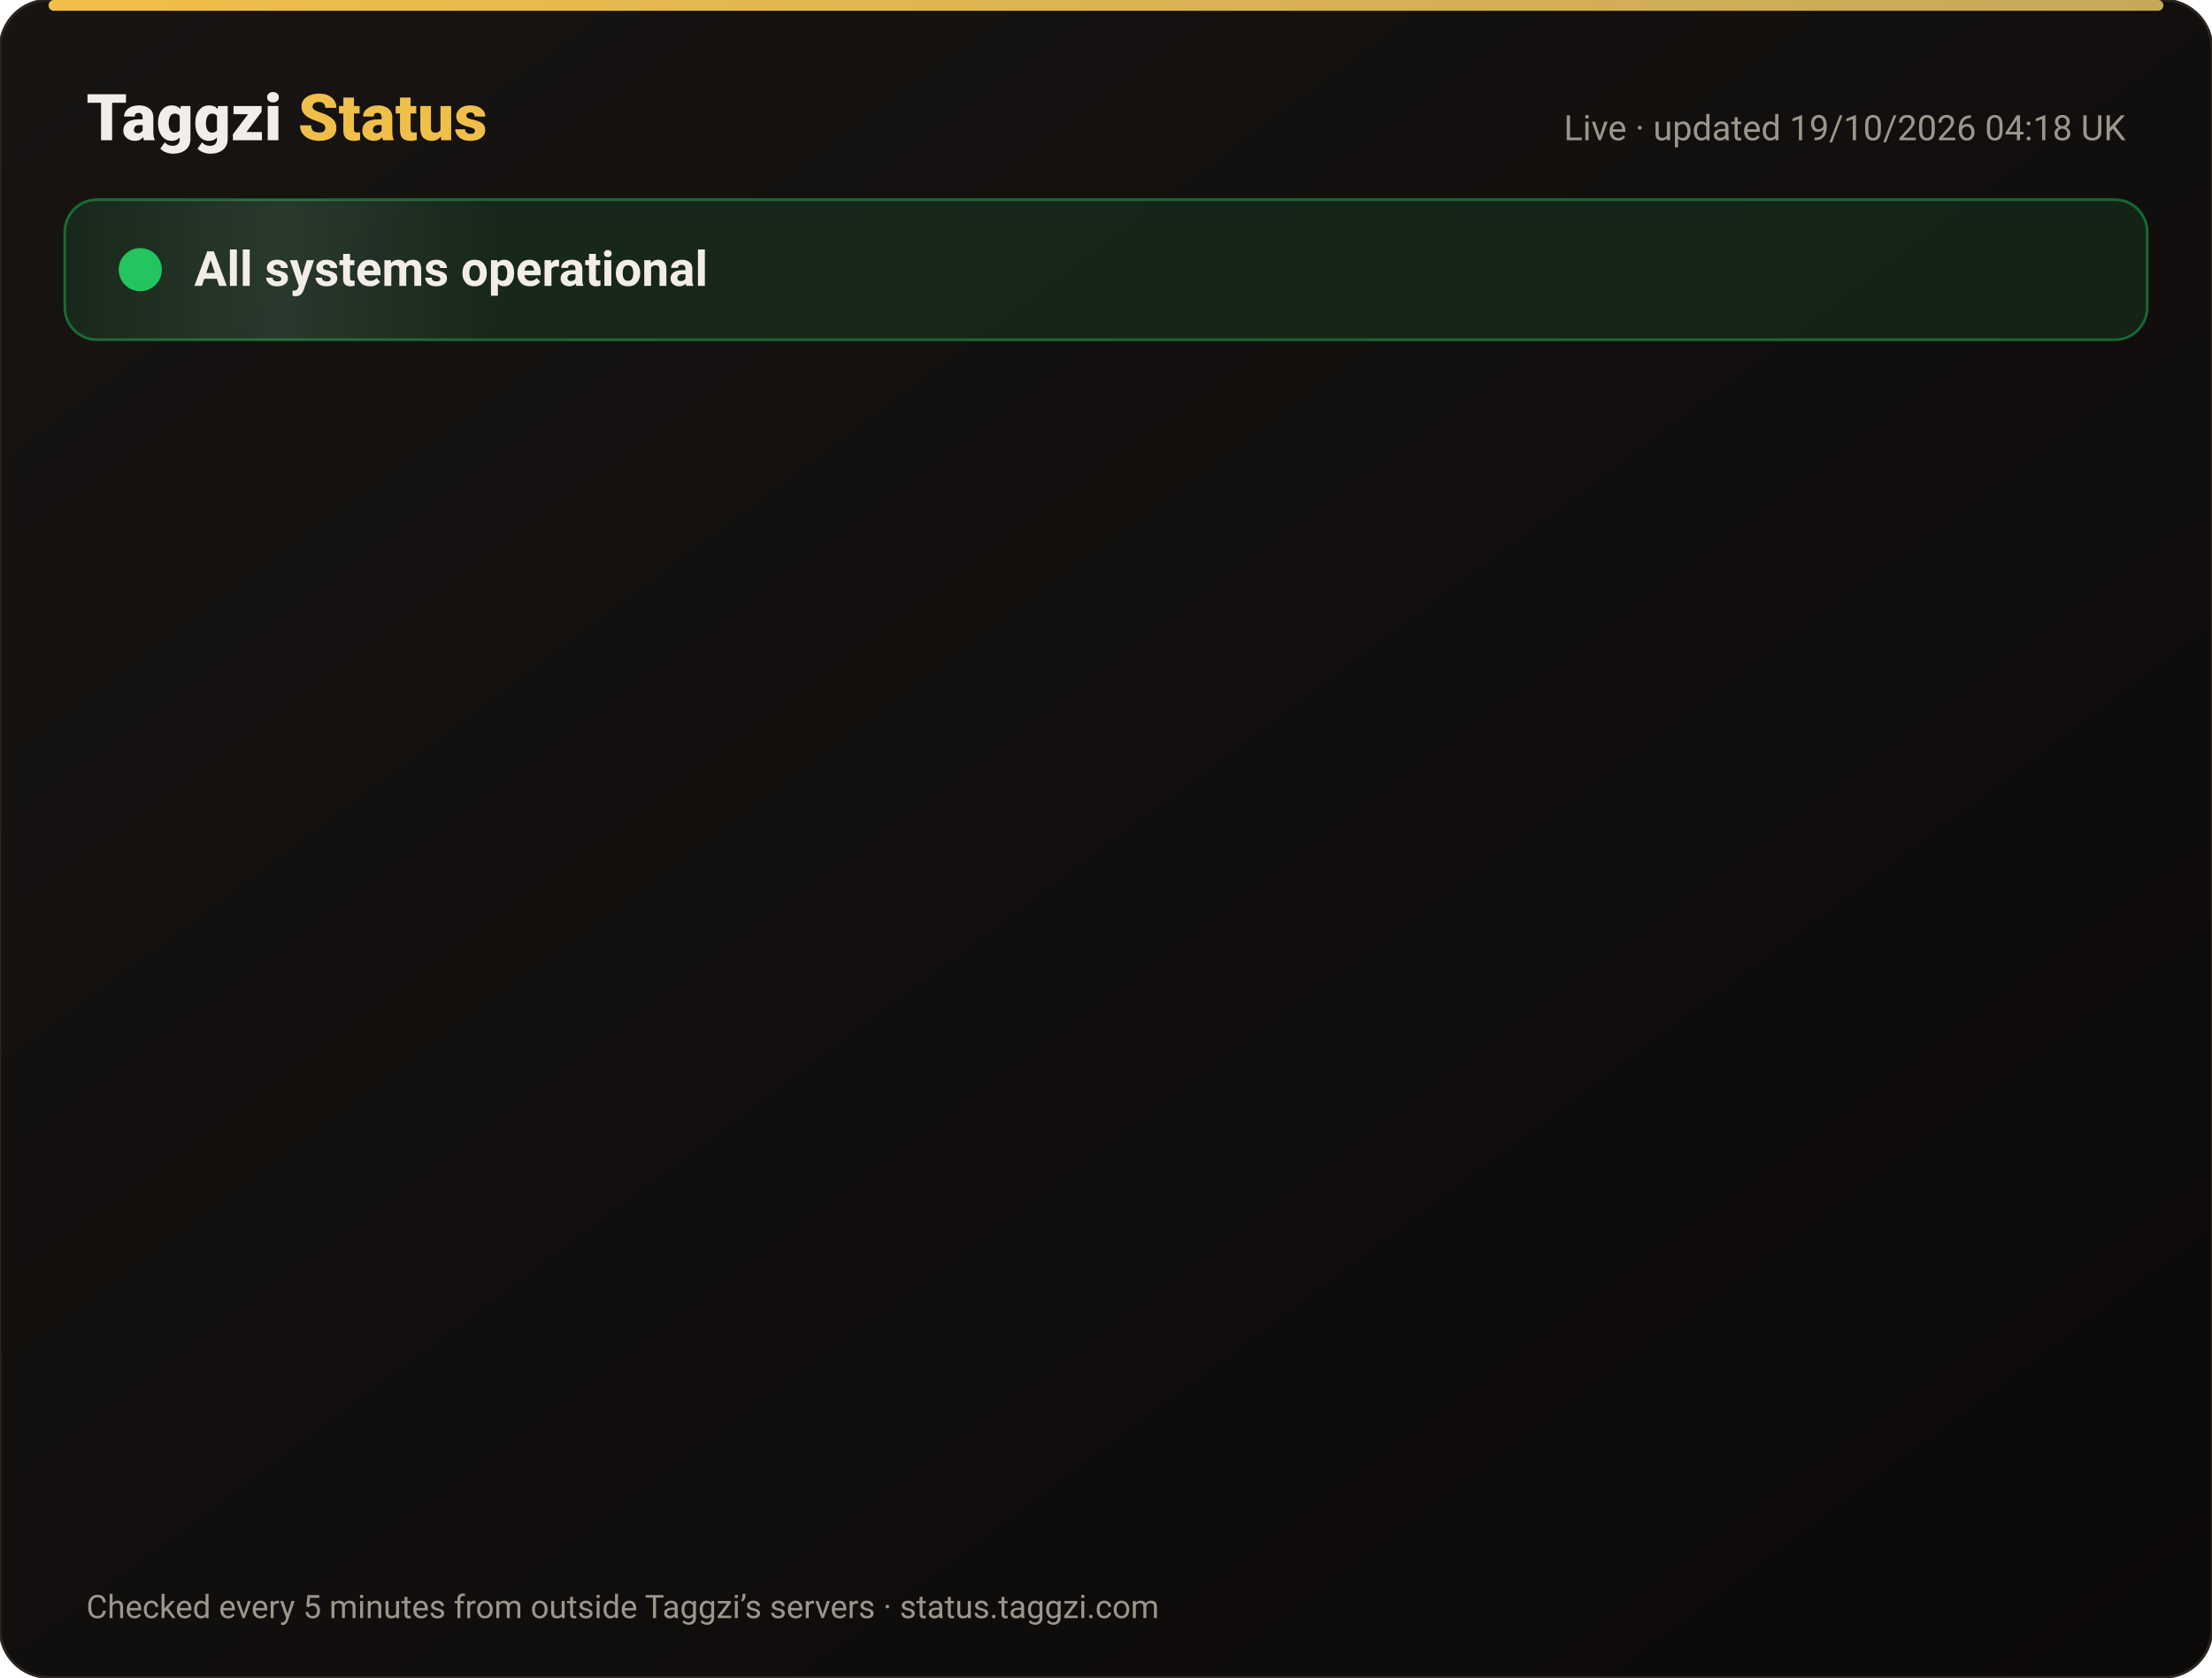
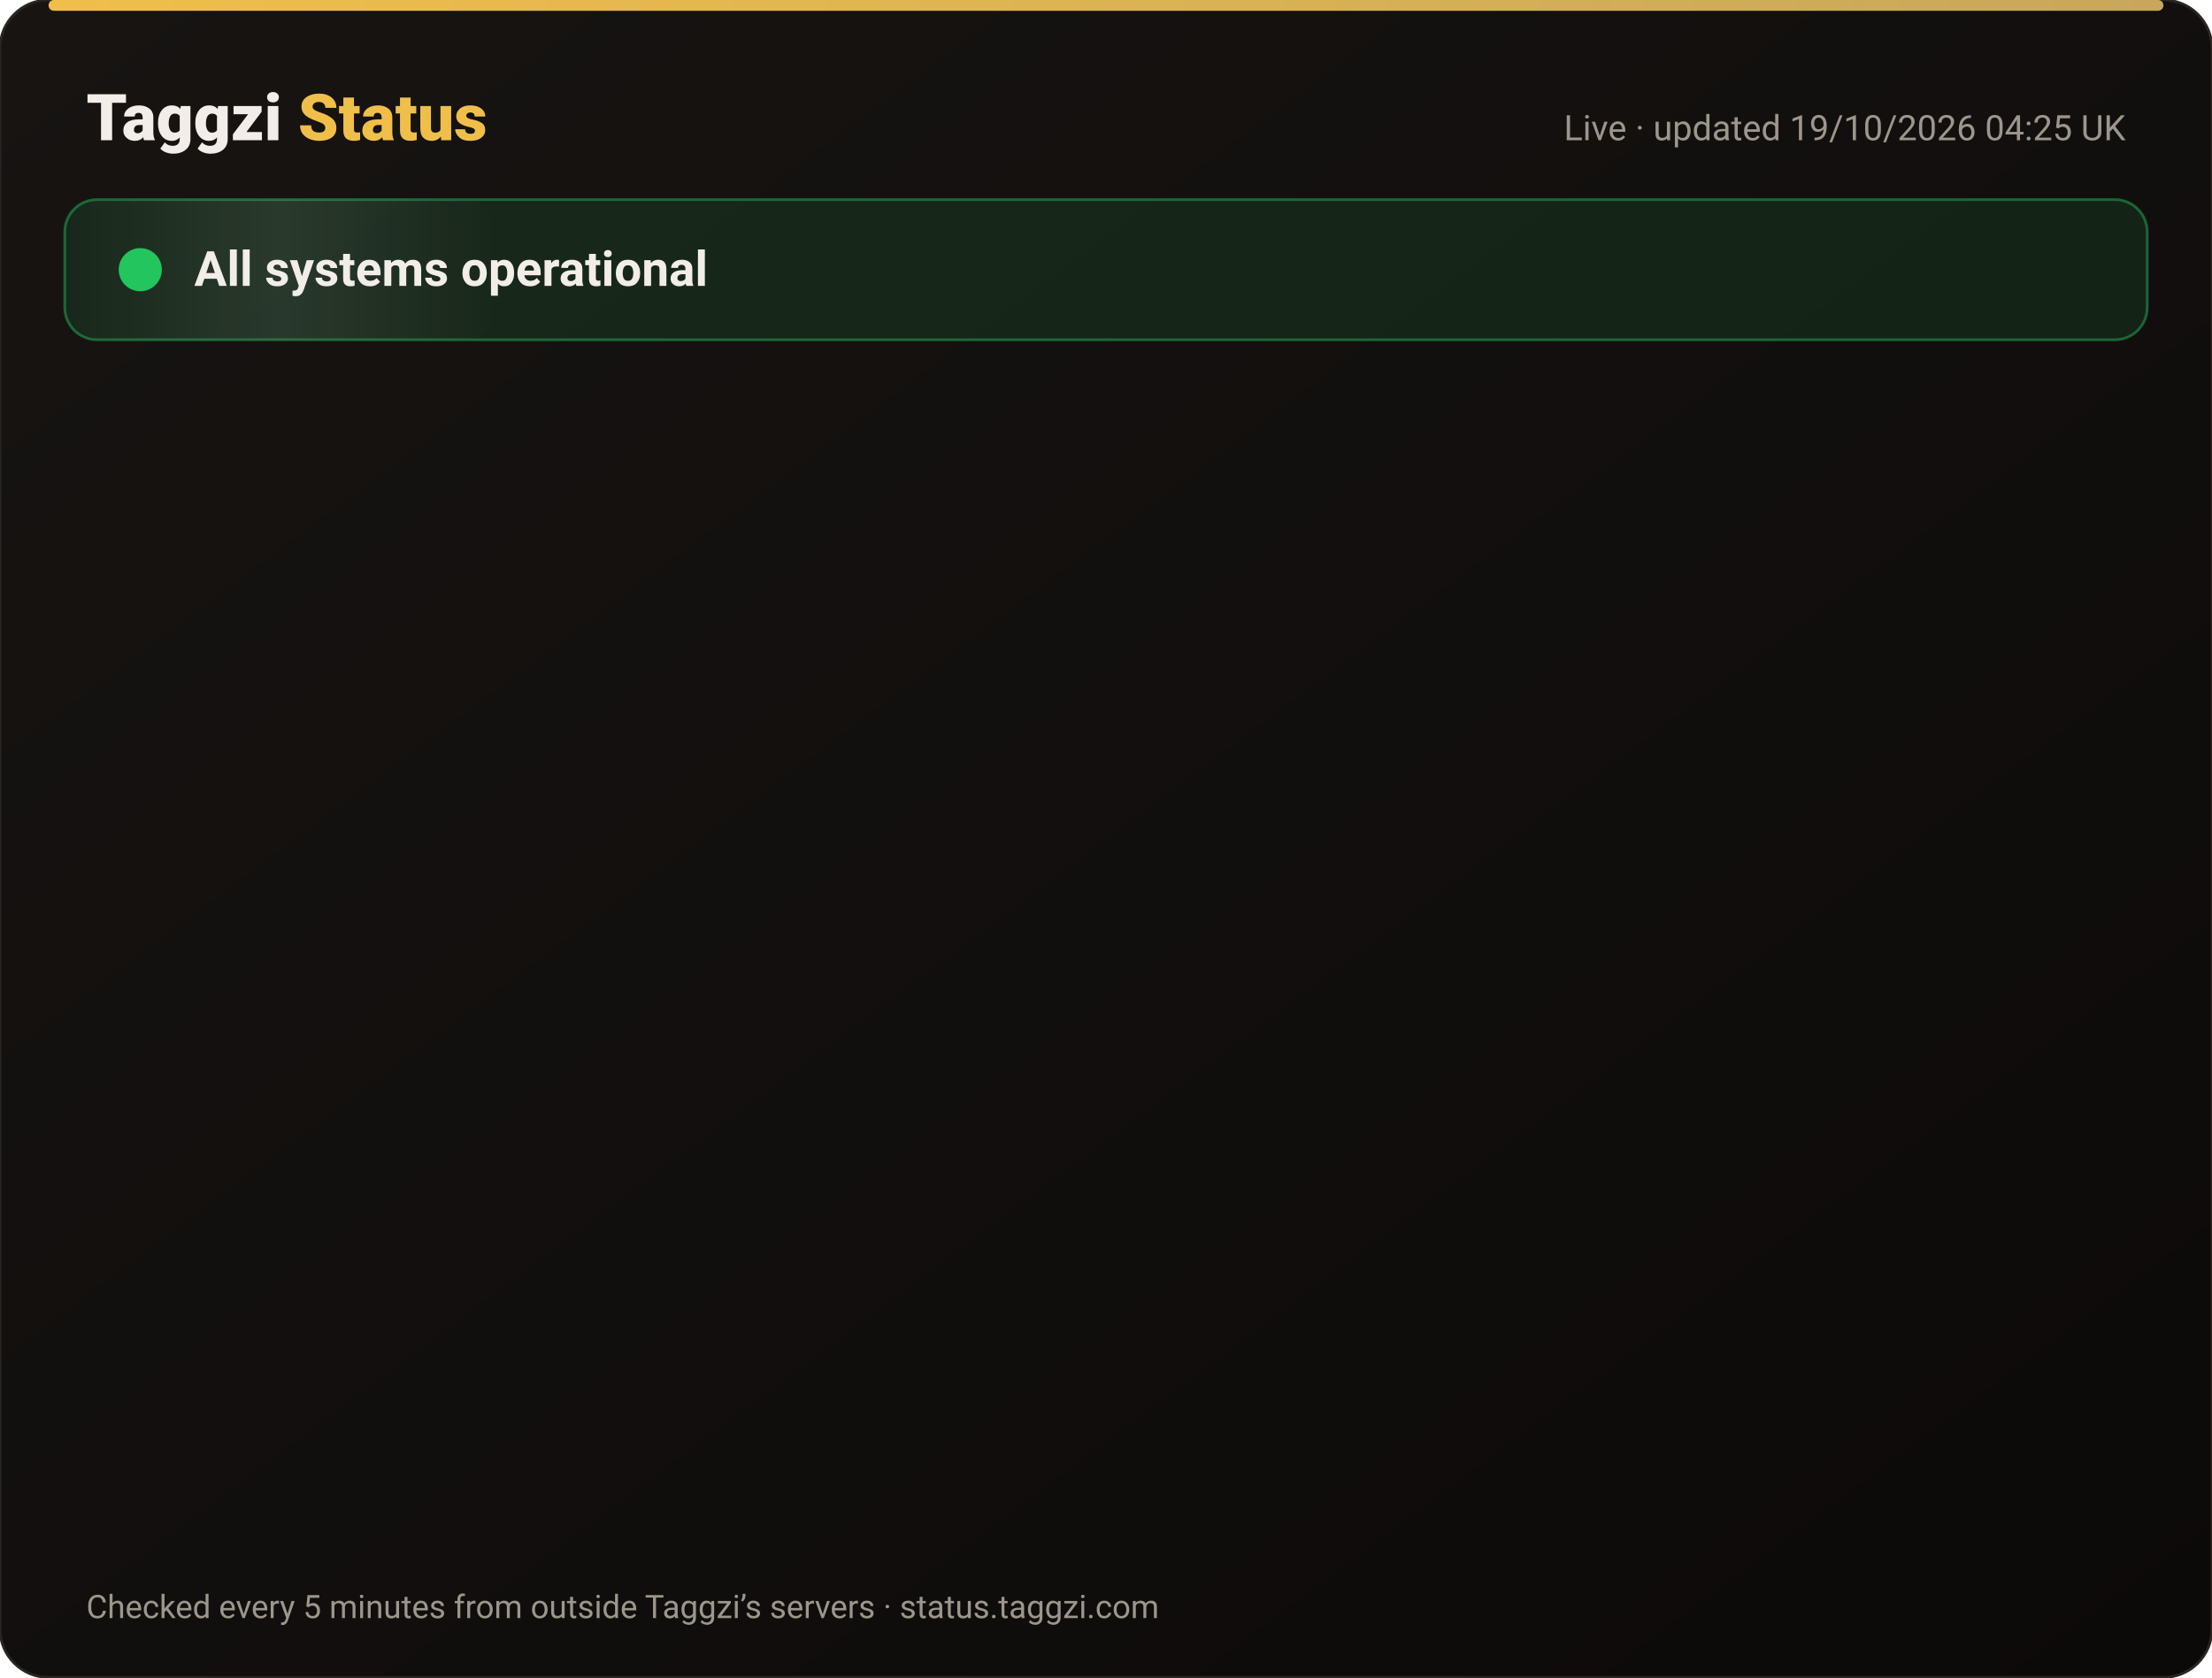
<svg xmlns="http://www.w3.org/2000/svg" width="820" height="622" viewBox="0 0 820 622" font-family="-apple-system,Segoe UI,Roboto,Helvetica,Arial,sans-serif">
  <defs>
    <linearGradient id="bg" x1="0" y1="0" x2="1" y2="1">
      <stop offset="0" stop-color="#171412" />
      <stop offset="1" stop-color="#0C0A09" />
    </linearGradient>
    <linearGradient id="gold" x1="0" x2="1">
      <stop offset="0" stop-color="#F0BF4A" />
      <stop offset="1" stop-color="#c6a85b" />
    </linearGradient>
    <linearGradient id="shine" x1="0" x2="1">
      <stop offset="0" stop-color="#fff" stop-opacity="0" />
      <stop offset=".5" stop-color="#fff" stop-opacity=".08" />
      <stop offset="1" stop-color="#fff" stop-opacity="0" />
    </linearGradient>
  </defs>
  <rect width="820" height="622" rx="18" fill="url(#bg)" stroke="#2a2521" />
  <rect x="18" y="0" width="784" height="4" rx="2" fill="url(#gold)" />
  <text x="32" y="52" font-size="24" font-weight="800" fill="#F2EDE8">Taggzi <tspan fill="#F0BF4A">Status</tspan>
  </text>
-   <text x="788" y="52" font-size="13" fill="#9C968C" text-anchor="end">Live · updated 19/10/2026 04:18 UK</text>
+   <text x="788" y="52" font-size="13" fill="#9C968C" text-anchor="end">Live · updated 19/10/2026 04:25 UK</text>
  <rect x="24" y="74" width="772" height="52" rx="12" fill="#22c55e" fill-opacity=".12" stroke="#22c55e" stroke-opacity=".45" />
  <rect x="24" y="74" width="160" height="52" rx="12" fill="url(#shine)">
    <animate attributeName="x" from="-160" to="820" dur="4s" repeatCount="indefinite" />
  </rect>
  <circle cx="52" cy="100" r="7" fill="#22c55e" />
  <circle cx="52" cy="100" r="7" fill="none" stroke="#22c55e" stroke-width="2">
    <animate attributeName="r" values="7;15;7" dur="2s" repeatCount="indefinite" />
    <animate attributeName="opacity" values=".9;0;.9" dur="2s" repeatCount="indefinite" />
  </circle>
  <text x="72" y="106" font-size="18" font-weight="700" fill="#F2EDE8">All systems operational</text>
  <g opacity="0">
    <animate attributeName="opacity" from="0" to="1" begin="0.00s" dur=".6s" fill="freeze" />
    <line x1="32" y1="188" x2="788" y2="188" stroke="#2a2521" />
    <circle cx="44" cy="166" r="6" fill="#22c55e">
      <animate attributeName="opacity" values="1;.45;1" dur="2.4s" begin="0.00s" repeatCount="indefinite" />
    </circle>
    <text x="62" y="171" font-size="15" font-weight="650" fill="#F2EDE8">Website</text>
    <text x="630" y="171" font-size="13" fill="#9C968C" text-anchor="end">100.00% uptime</text>
    <rect x="648" y="154" width="140" height="24" rx="12" fill="#22c55e" fill-opacity=".14" stroke="#22c55e" stroke-opacity=".5" />
    <text x="718" y="171" font-size="12" font-weight="700" fill="#22c55e" text-anchor="middle">Operational</text>
  </g>
  <g opacity="0">
    <animate attributeName="opacity" from="0" to="1" begin="0.15s" dur=".6s" fill="freeze" />
    <line x1="32" y1="234" x2="788" y2="234" stroke="#2a2521" />
    <circle cx="44" cy="212" r="6" fill="#22c55e">
      <animate attributeName="opacity" values="1;.45;1" dur="2.4s" begin="0.15s" repeatCount="indefinite" />
    </circle>
    <text x="62" y="217" font-size="15" font-weight="650" fill="#F2EDE8">Tag scans</text>
    <text x="630" y="217" font-size="13" fill="#9C968C" text-anchor="end">100.00% uptime</text>
    <rect x="648" y="200" width="140" height="24" rx="12" fill="#22c55e" fill-opacity=".14" stroke="#22c55e" stroke-opacity=".5" />
    <text x="718" y="217" font-size="12" font-weight="700" fill="#22c55e" text-anchor="middle">Operational</text>
  </g>
  <g opacity="0">
    <animate attributeName="opacity" from="0" to="1" begin="0.30s" dur=".6s" fill="freeze" />
    <line x1="32" y1="280" x2="788" y2="280" stroke="#2a2521" />
    <circle cx="44" cy="258" r="6" fill="#22c55e">
      <animate attributeName="opacity" values="1;.45;1" dur="2.4s" begin="0.30s" repeatCount="indefinite" />
    </circle>
    <text x="62" y="263" font-size="15" font-weight="650" fill="#F2EDE8">Manual tag lookup</text>
    <text x="630" y="263" font-size="13" fill="#9C968C" text-anchor="end">100.00% uptime</text>
    <rect x="648" y="246" width="140" height="24" rx="12" fill="#22c55e" fill-opacity=".14" stroke="#22c55e" stroke-opacity=".5" />
    <text x="718" y="263" font-size="12" font-weight="700" fill="#22c55e" text-anchor="middle">Operational</text>
  </g>
  <g opacity="0">
    <animate attributeName="opacity" from="0" to="1" begin="0.45s" dur=".6s" fill="freeze" />
    <line x1="32" y1="326" x2="788" y2="326" stroke="#2a2521" />
    <circle cx="44" cy="304" r="6" fill="#22c55e">
      <animate attributeName="opacity" values="1;.45;1" dur="2.4s" begin="0.45s" repeatCount="indefinite" />
    </circle>
    <text x="62" y="309" font-size="15" font-weight="650" fill="#F2EDE8">App &amp; login</text>
    <text x="630" y="309" font-size="13" fill="#9C968C" text-anchor="end">100.00% uptime</text>
    <rect x="648" y="292" width="140" height="24" rx="12" fill="#22c55e" fill-opacity=".14" stroke="#22c55e" stroke-opacity=".5" />
    <text x="718" y="309" font-size="12" font-weight="700" fill="#22c55e" text-anchor="middle">Operational</text>
  </g>
  <g opacity="0">
    <animate attributeName="opacity" from="0" to="1" begin="0.60s" dur=".6s" fill="freeze" />
    <line x1="32" y1="372" x2="788" y2="372" stroke="#2a2521" />
    <circle cx="44" cy="350" r="6" fill="#22c55e">
      <animate attributeName="opacity" values="1;.45;1" dur="2.4s" begin="0.60s" repeatCount="indefinite" />
    </circle>
    <text x="62" y="355" font-size="15" font-weight="650" fill="#F2EDE8">Community alerts</text>
    <text x="630" y="355" font-size="13" fill="#9C968C" text-anchor="end">100.00% uptime</text>
    <rect x="648" y="338" width="140" height="24" rx="12" fill="#22c55e" fill-opacity=".14" stroke="#22c55e" stroke-opacity=".5" />
    <text x="718" y="355" font-size="12" font-weight="700" fill="#22c55e" text-anchor="middle">Operational</text>
  </g>
  <g opacity="0">
    <animate attributeName="opacity" from="0" to="1" begin="0.75s" dur=".6s" fill="freeze" />
    <line x1="32" y1="418" x2="788" y2="418" stroke="#2a2521" />
    <circle cx="44" cy="396" r="6" fill="#22c55e">
      <animate attributeName="opacity" values="1;.45;1" dur="2.4s" begin="0.75s" repeatCount="indefinite" />
    </circle>
    <text x="62" y="401" font-size="15" font-weight="650" fill="#F2EDE8">Private calling</text>
    <text x="630" y="401" font-size="13" fill="#9C968C" text-anchor="end">100.00% uptime</text>
    <rect x="648" y="384" width="140" height="24" rx="12" fill="#22c55e" fill-opacity=".14" stroke="#22c55e" stroke-opacity=".5" />
    <text x="718" y="401" font-size="12" font-weight="700" fill="#22c55e" text-anchor="middle">Operational</text>
  </g>
  <g opacity="0">
    <animate attributeName="opacity" from="0" to="1" begin="0.90s" dur=".6s" fill="freeze" />
    <line x1="32" y1="464" x2="788" y2="464" stroke="#2a2521" />
    <circle cx="44" cy="442" r="6" fill="#22c55e">
      <animate attributeName="opacity" values="1;.45;1" dur="2.4s" begin="0.90s" repeatCount="indefinite" />
    </circle>
    <text x="62" y="447" font-size="15" font-weight="650" fill="#F2EDE8">Payments</text>
    <text x="630" y="447" font-size="13" fill="#9C968C" text-anchor="end">99.98% uptime</text>
    <rect x="648" y="430" width="140" height="24" rx="12" fill="#22c55e" fill-opacity=".14" stroke="#22c55e" stroke-opacity=".5" />
    <text x="718" y="447" font-size="12" font-weight="700" fill="#22c55e" text-anchor="middle">Operational</text>
  </g>
  <g opacity="0">
    <animate attributeName="opacity" from="0" to="1" begin="1.05s" dur=".6s" fill="freeze" />
    <line x1="32" y1="510" x2="788" y2="510" stroke="#2a2521" />
    <circle cx="44" cy="488" r="6" fill="#22c55e">
      <animate attributeName="opacity" values="1;.45;1" dur="2.4s" begin="1.05s" repeatCount="indefinite" />
    </circle>
    <text x="62" y="493" font-size="15" font-weight="650" fill="#F2EDE8">Email &amp; support</text>
    <text x="630" y="493" font-size="13" fill="#9C968C" text-anchor="end">100.00% uptime</text>
    <rect x="648" y="476" width="140" height="24" rx="12" fill="#22c55e" fill-opacity=".14" stroke="#22c55e" stroke-opacity=".5" />
    <text x="718" y="493" font-size="12" font-weight="700" fill="#22c55e" text-anchor="middle">Operational</text>
  </g>
  <g opacity="0">
    <animate attributeName="opacity" from="0" to="1" begin="1.20s" dur=".6s" fill="freeze" />
    <line x1="32" y1="556" x2="788" y2="556" stroke="#2a2521" />
    <circle cx="44" cy="534" r="6" fill="#22c55e">
      <animate attributeName="opacity" values="1;.45;1" dur="2.4s" begin="1.20s" repeatCount="indefinite" />
    </circle>
    <text x="62" y="539" font-size="15" font-weight="650" fill="#F2EDE8">Secure connection (SSL)</text>
    <text x="630" y="539" font-size="13" fill="#9C968C" text-anchor="end">100.00% uptime</text>
    <rect x="648" y="522" width="140" height="24" rx="12" fill="#22c55e" fill-opacity=".14" stroke="#22c55e" stroke-opacity=".5" />
    <text x="718" y="539" font-size="12" font-weight="700" fill="#22c55e" text-anchor="middle">Operational</text>
  </g>
  <text x="32" y="600" font-size="12" fill="#9C968C">Checked every 5 minutes from outside Taggzi’s servers · status.taggzi.com</text>
</svg>
